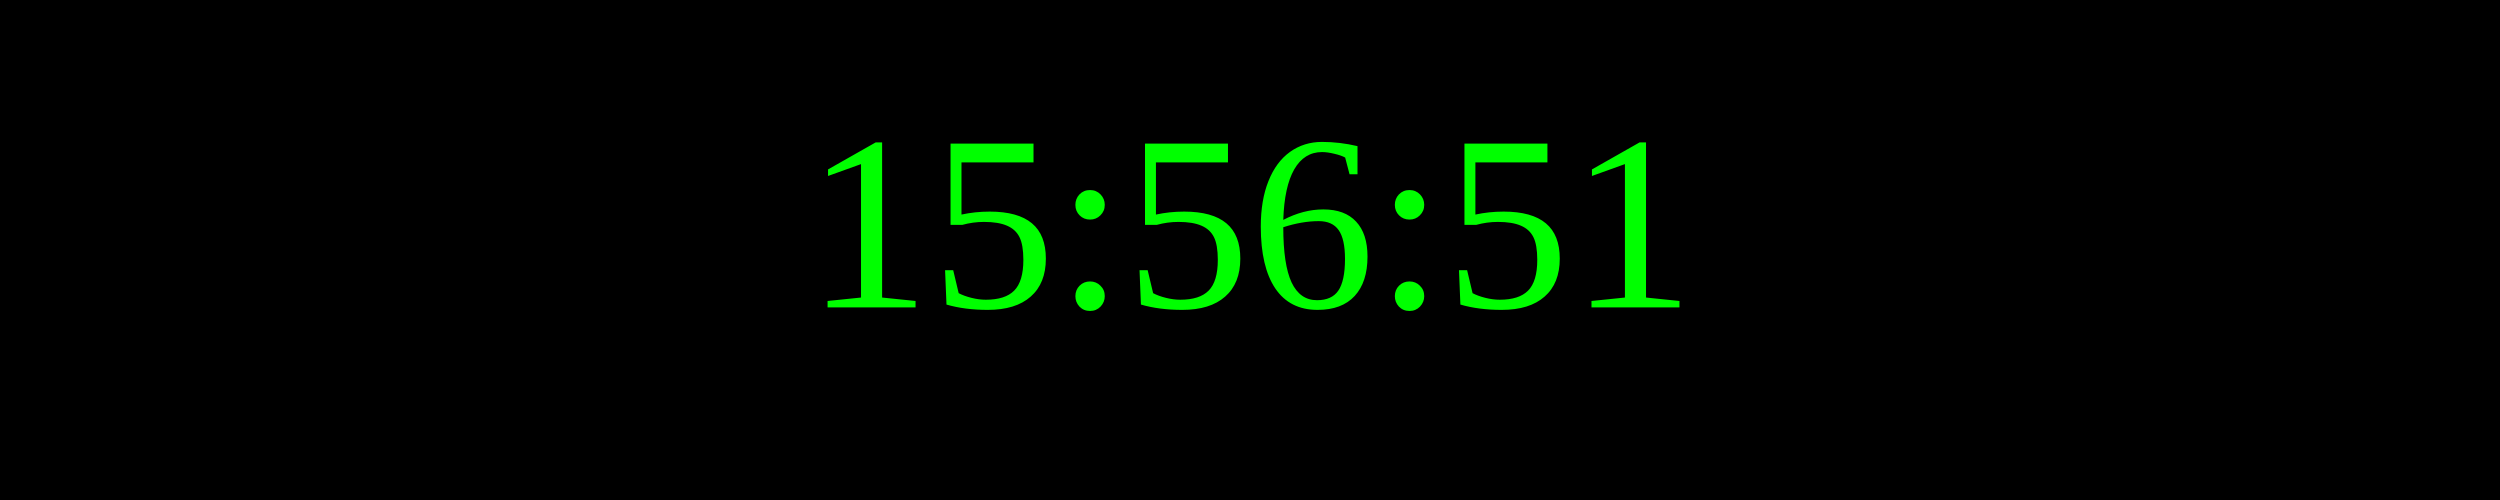
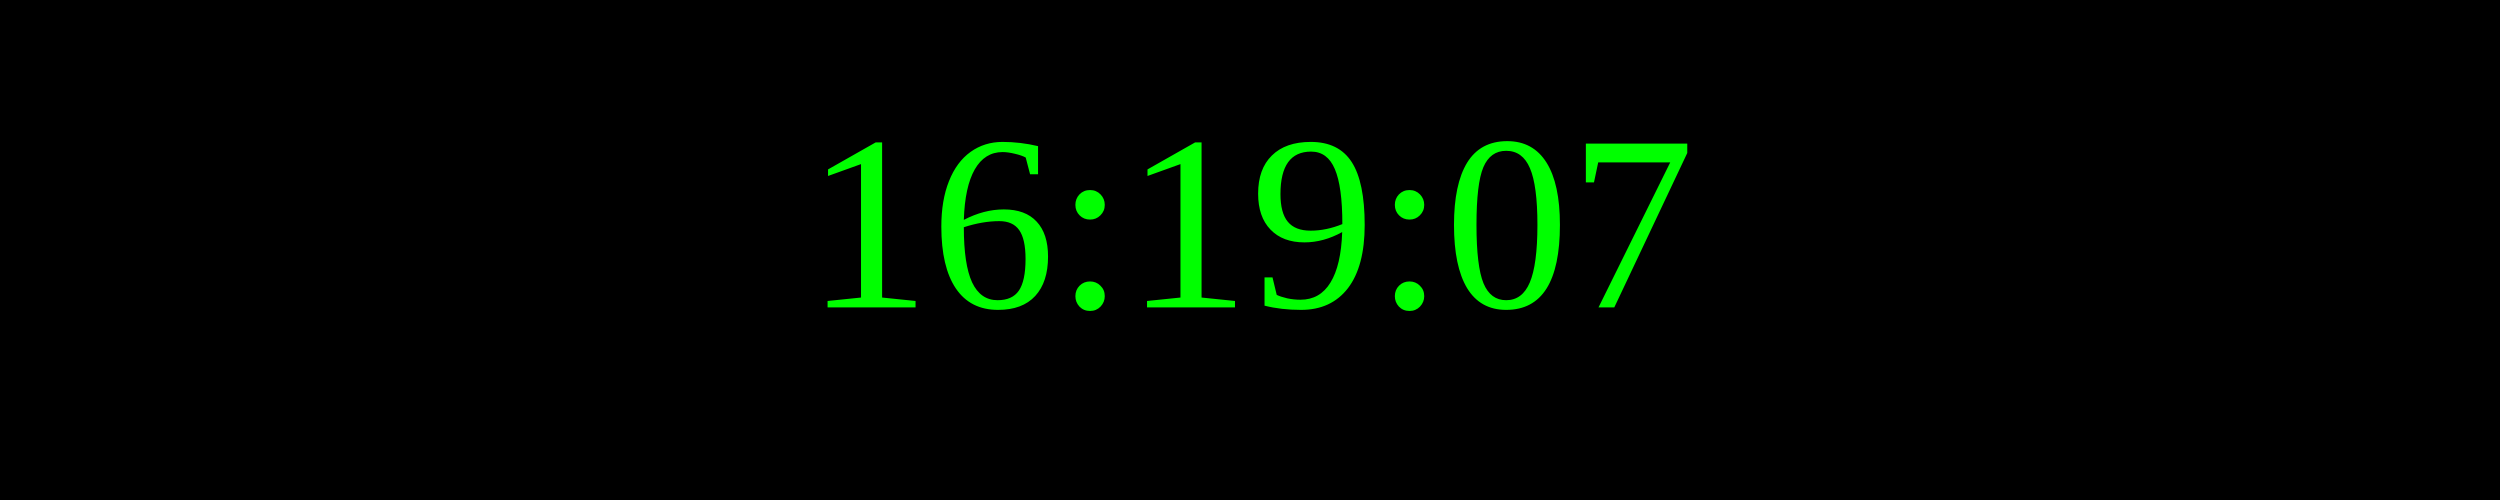
<svg xmlns="http://www.w3.org/2000/svg" width="250" height="50">
  <rect width="100%" height="100%" fill="black" />
  <text x="50%" y="50%" font-size="25" fill="lime" text-anchor="middle" dominant-baseline="middle">
- 15:56:51
+ 16:19:07
</text>
</svg>
